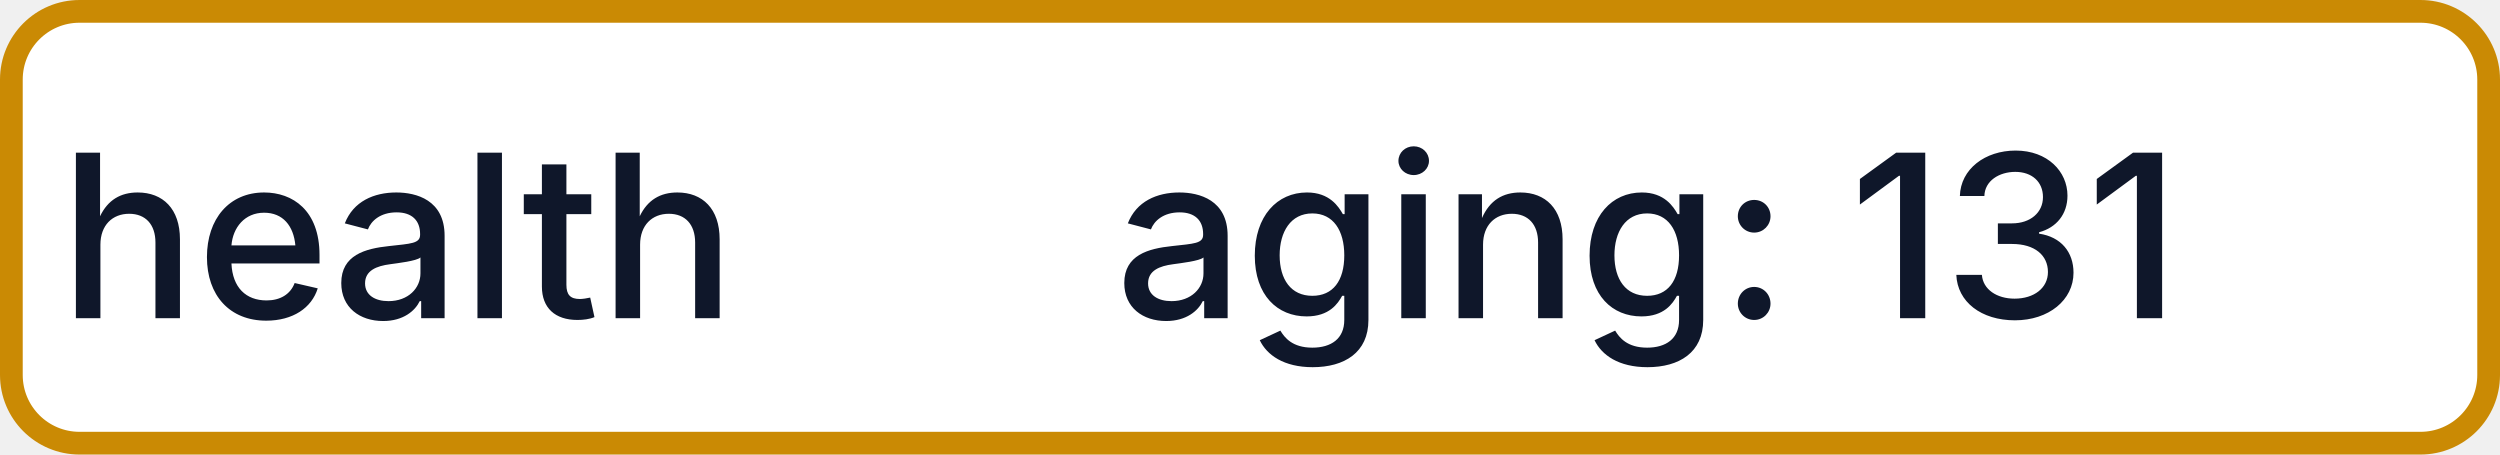
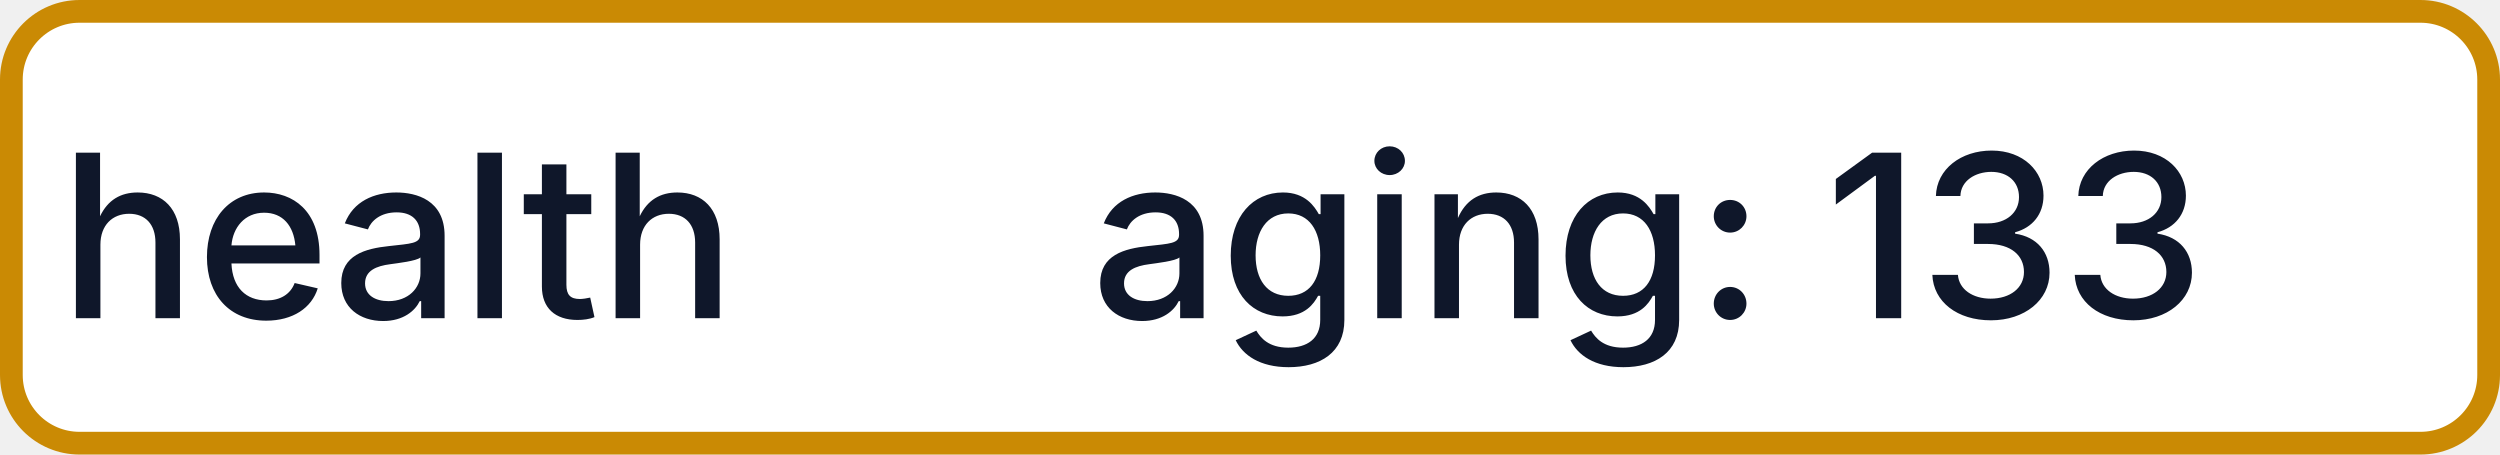
- <svg xmlns="http://www.w3.org/2000/svg" width="110" height="20" role="img" aria-label="health: aging: 131">
+ <svg xmlns="http://www.w3.org/2000/svg" width="110" height="20" role="img" aria-label="health: aging: 133">
  <rect x="0.5" y="0.5" width="109" height="19" rx="3" fill="#FFFFFF" stroke="#CA8A04" stroke-width="1" />
  <g fill="#0F172A" text-anchor="middle" font-family="-apple-system,BlinkMacSystemFont,Segoe UI,sans-serif" font-size="10" font-weight="500">
    <text x="17.5" y="14">health</text>
-     <text x="72.5" y="14" textLength="68" lengthAdjust="spacingAndGlyphs">aging: 131</text>
+     <text x="72.5" y="14" textLength="68" lengthAdjust="spacingAndGlyphs">aging: 133</text>
  </g>
</svg>
